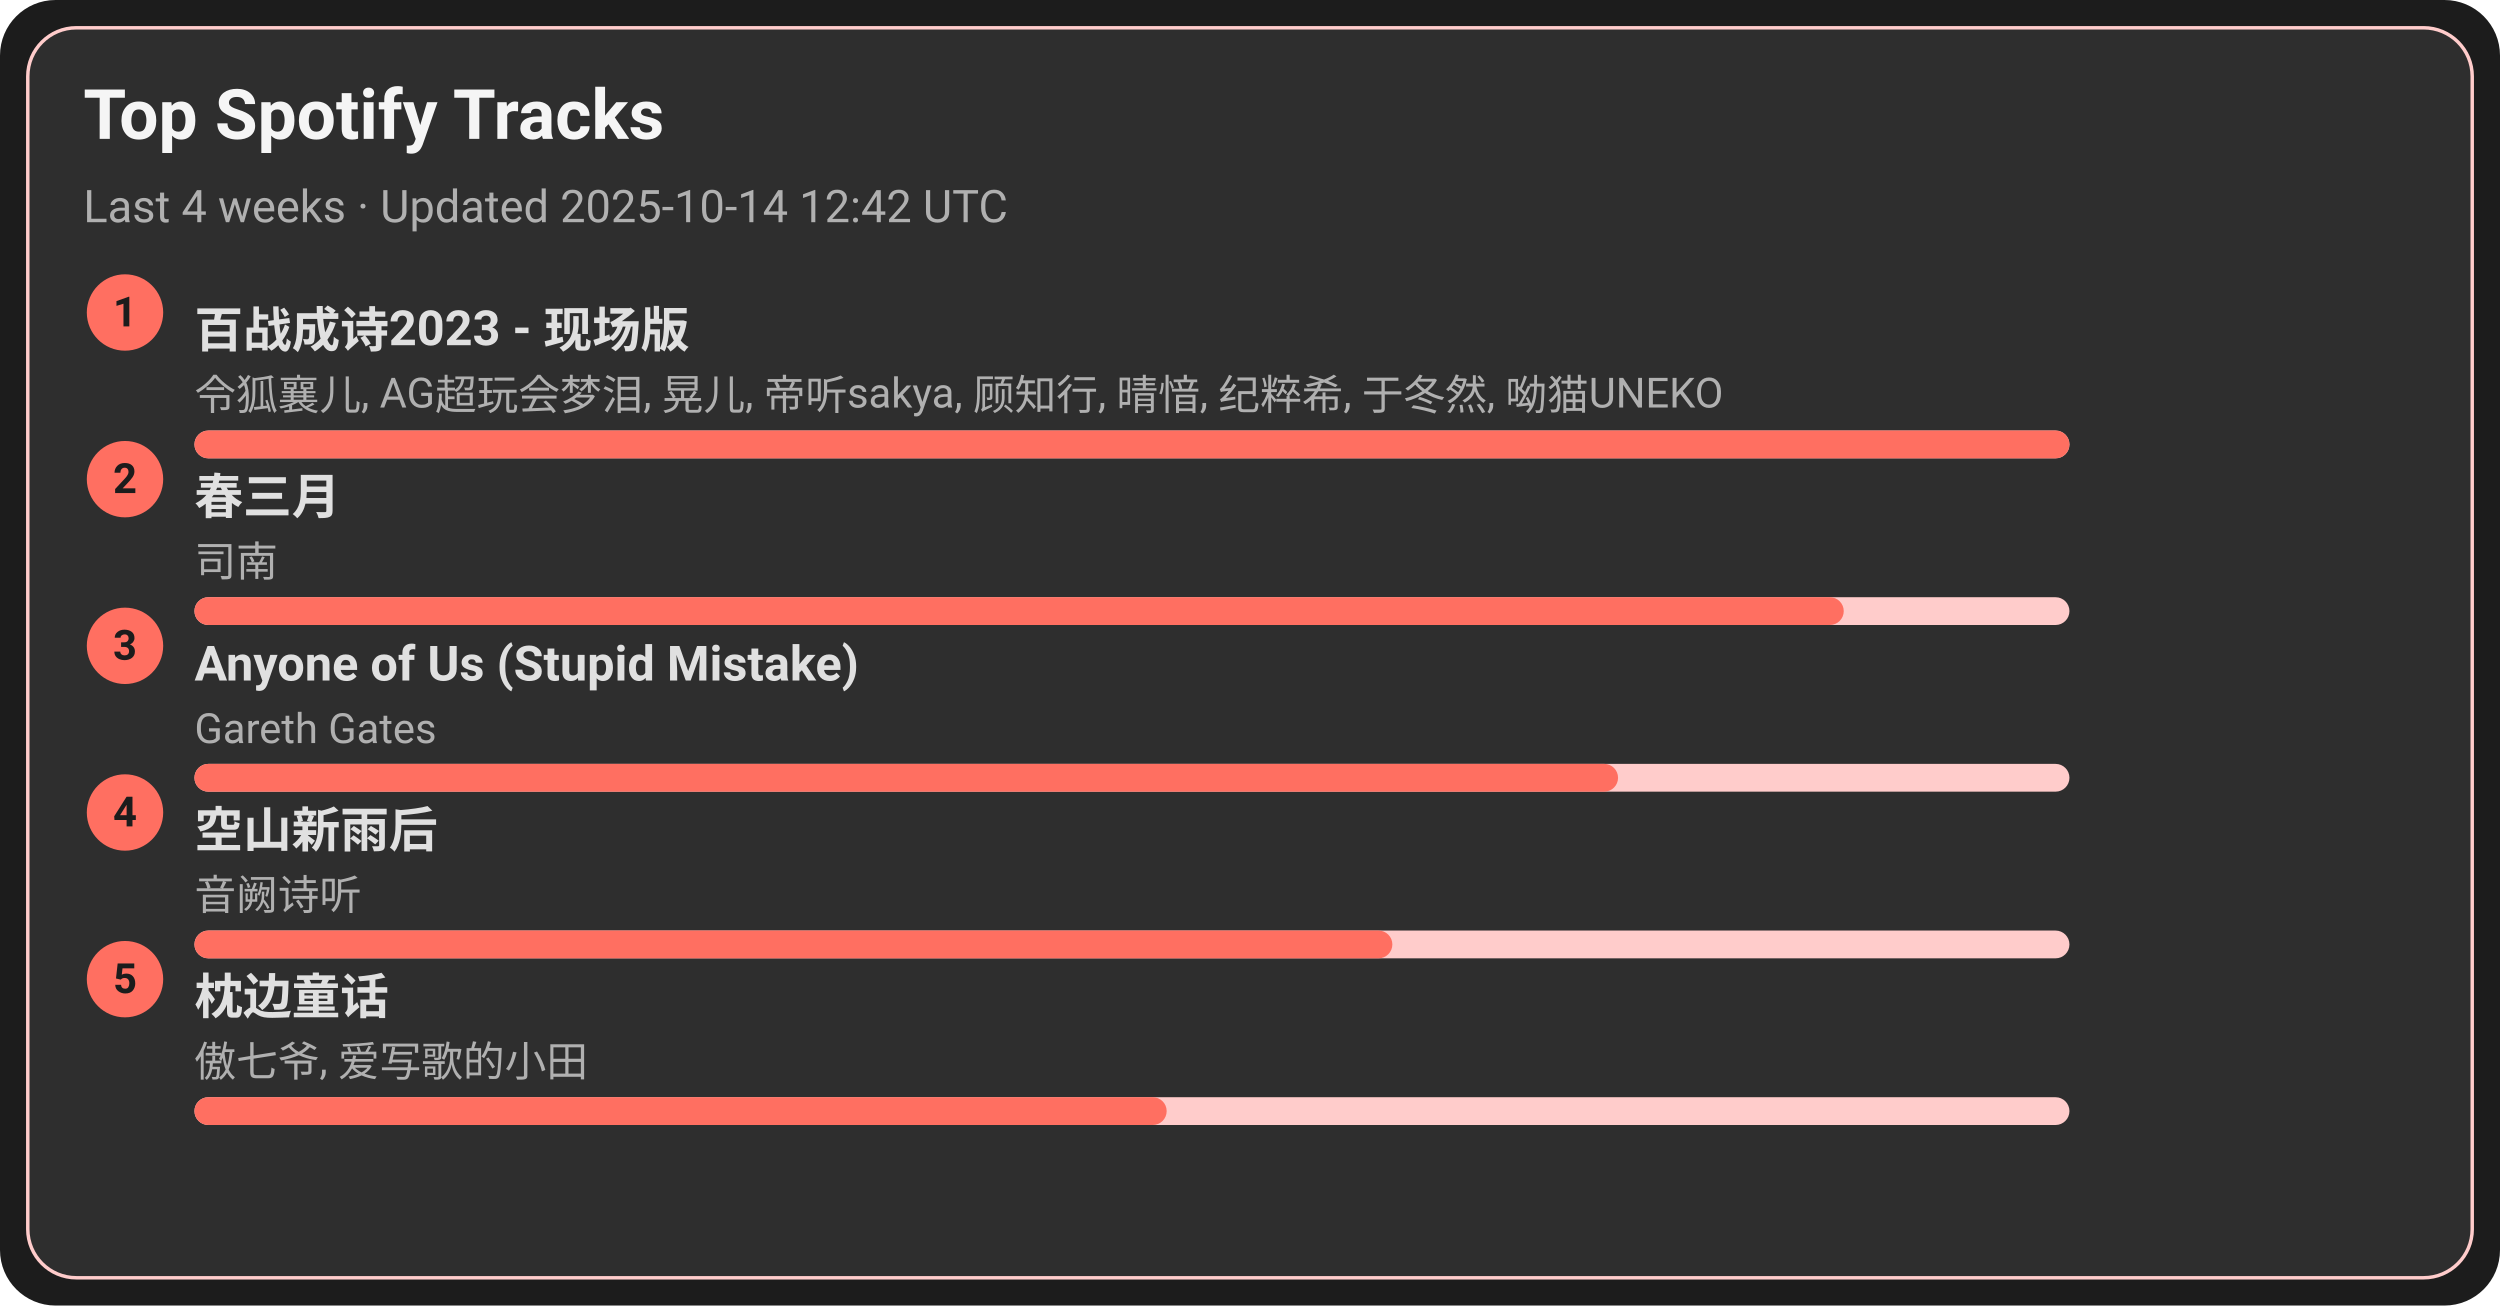
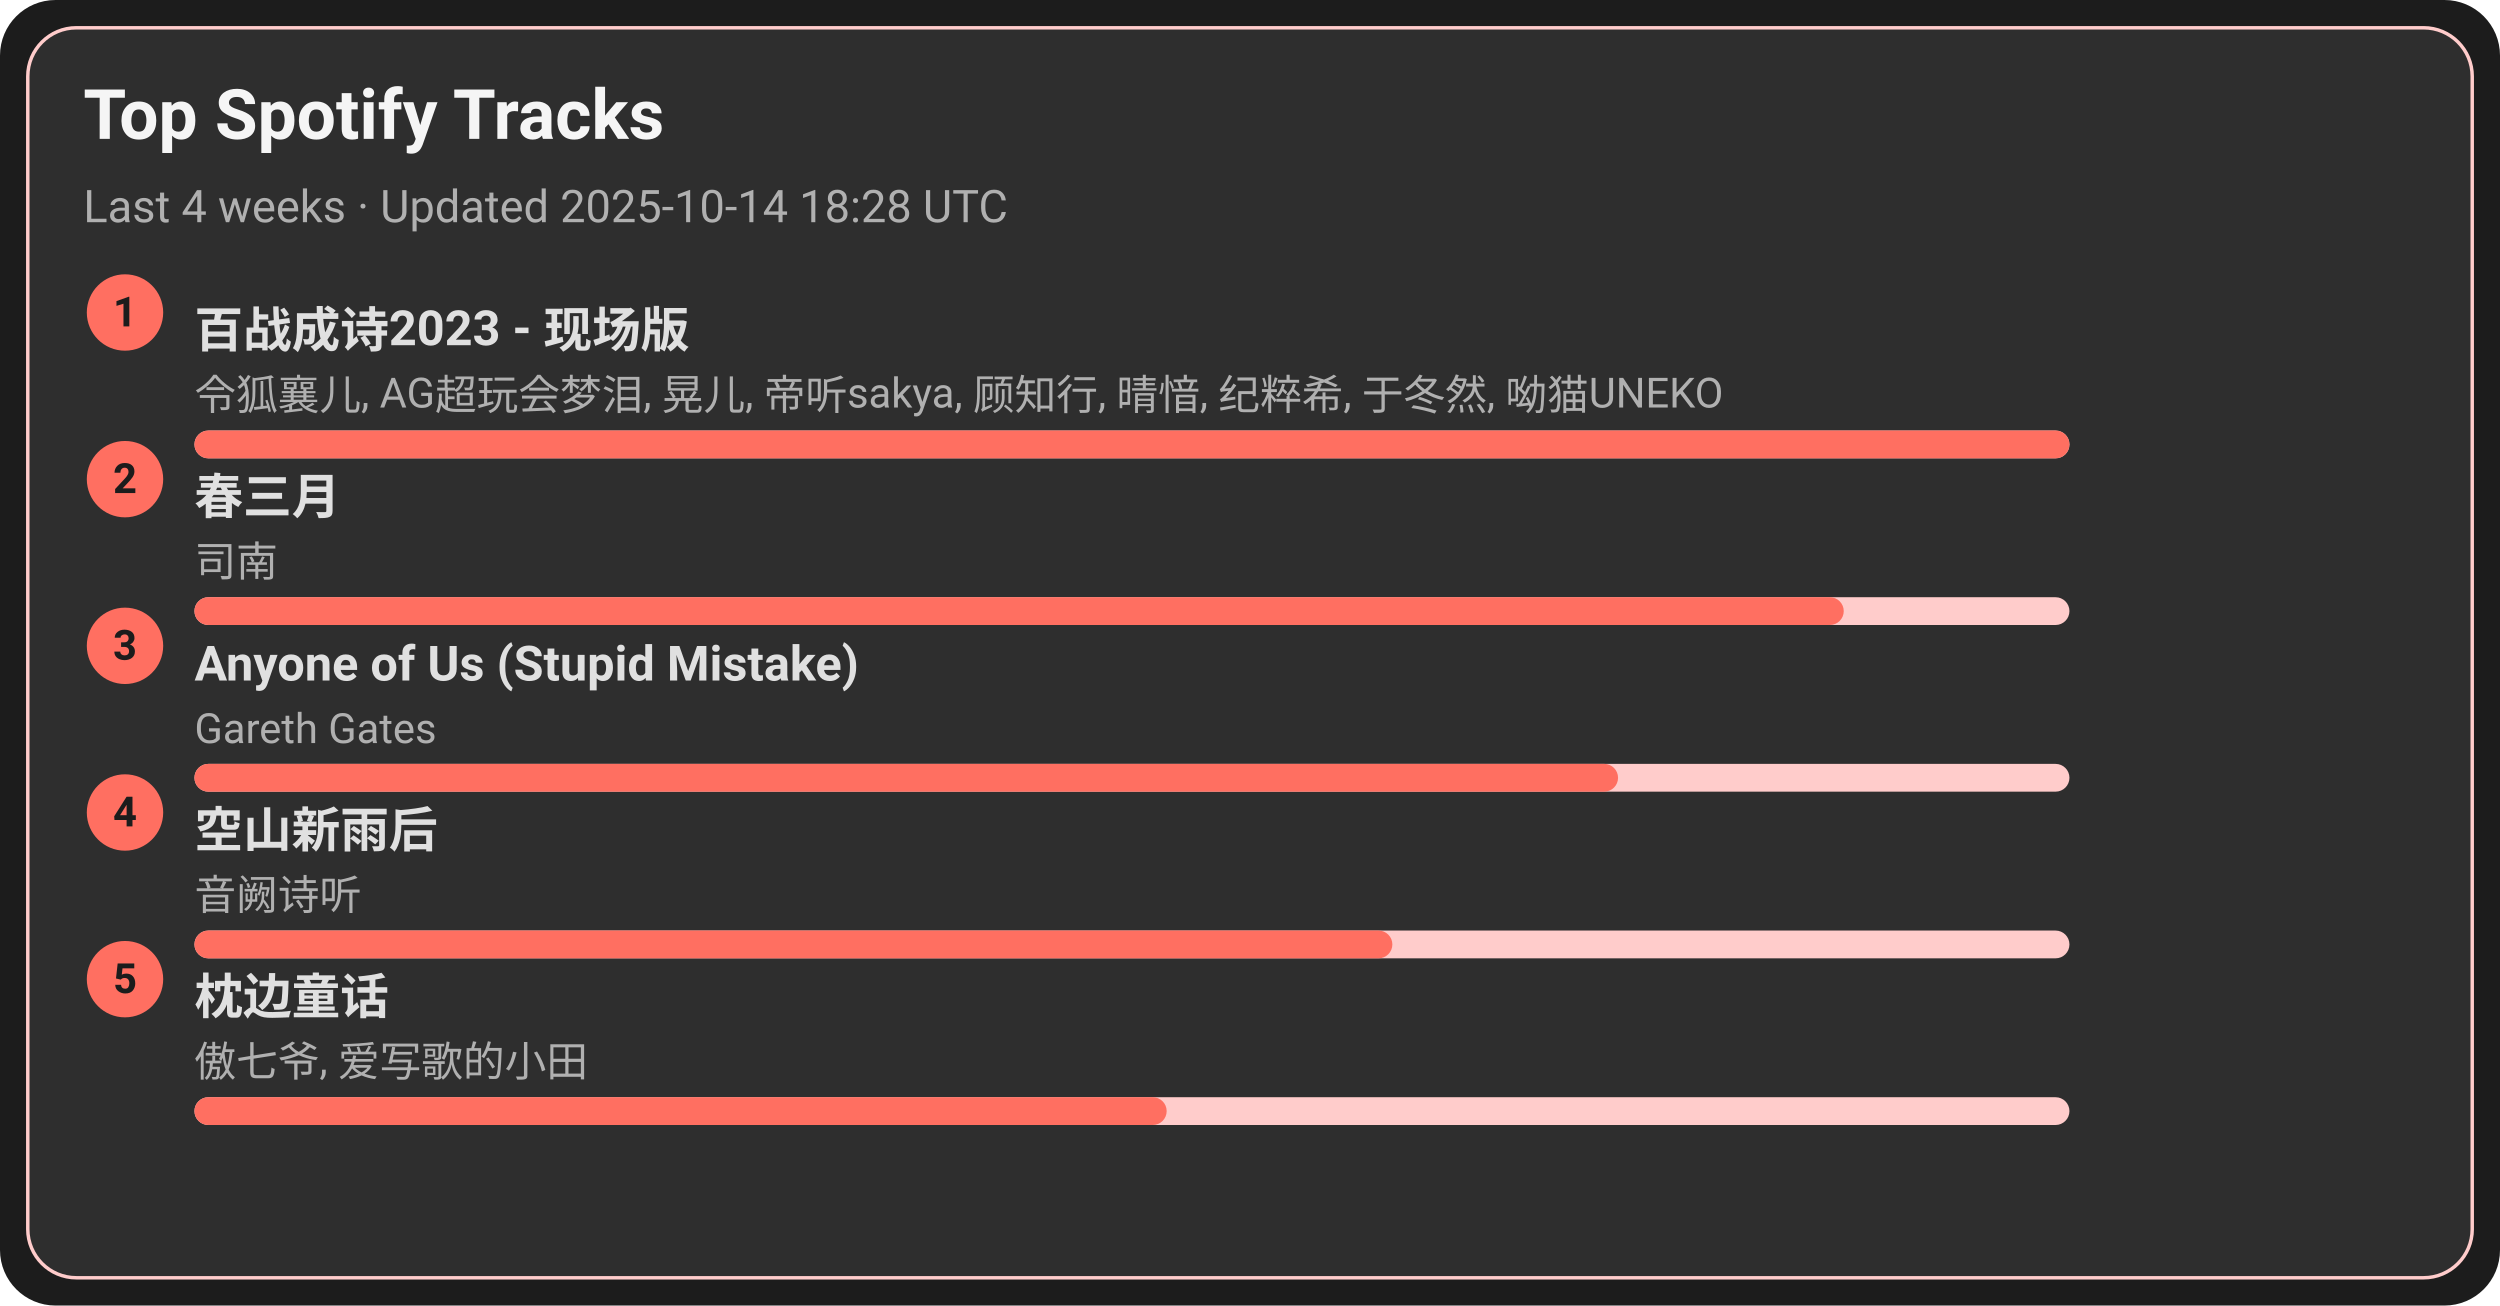
<svg xmlns="http://www.w3.org/2000/svg" width="720" height="376" viewBox="0 0 720 376">
  <style>text{font-family:-apple-system,BlinkMacSystemFont,Segoe UI,Roboto,Ubuntu,Helvetica Neue,Arial,Noto Sans,sans-serif}</style>
  <rect width="720" height="376" rx="16" fill="#1c1c1c" />
  <rect x="8" y="8" width="704" height="360" rx="14" fill="#2e2e2e" stroke="#ffcccb" />
  <text x="24" y="40" font-size="20" fill="#f5f5f5" font-weight="600">Top Spotify Tracks</text>
-   <text x="24" y="64" font-size="13" fill="#b0b0b0">Last 4 weeks · Updated 2025-10-14 12:42 UTC</text>
+   <text x="24" y="64" font-size="13" fill="#b0b0b0">Last 4 weeks · Updated 2025-10-14 18:28 UTC</text>
  <circle cx="36" cy="90" r="11" fill="#ff6f61" />
  <text x="36" y="94" text-anchor="middle" font-size="12" fill="#1c1c1c" font-weight="700">1</text>
  <a href="https://open.spotify.com/track/2gttnS8fWnDwziLFt2TLEi" target="_blank" rel="noopener noreferrer">
    <text x="56" y="100" font-size="14" fill="#e0e0e0" font-weight="600">百战成诗2023 - 现场版</text>
  </a>
  <text x="56" y="118" font-size="12" fill="#b0b0b0">令狐襄儿, AG超玩会梦泪, 晃儿, 帝听sakya, 顾知行, 晴愔, 纪粹希, 于冬然, 呦猫UNEKO</text>
  <rect x="56" y="124" width="540" height="8" rx="4" fill="#ffcccb" />
  <rect x="56" y="124" width="540" height="8" rx="4" fill="#ff6f61" />
  <circle cx="36" cy="138" r="11" fill="#ff6f61" />
  <text x="36" y="142" text-anchor="middle" font-size="12" fill="#1c1c1c" font-weight="700">2</text>
  <a href="https://open.spotify.com/track/5A9BOP4WTk2UayDlMb8w98" target="_blank" rel="noopener noreferrer">
    <text x="56" y="148" font-size="14" fill="#e0e0e0" font-weight="600">春三月</text>
  </a>
  <text x="56" y="166" font-size="12" fill="#b0b0b0">司南</text>
  <rect x="56" y="172" width="540" height="8" rx="4" fill="#ffcccb" />
  <rect x="56" y="172" width="475" height="8" rx="4" fill="#ff6f61" />
  <circle cx="36" cy="186" r="11" fill="#ff6f61" />
  <text x="36" y="190" text-anchor="middle" font-size="12" fill="#1c1c1c" font-weight="700">3</text>
  <a href="https://open.spotify.com/track/7KZo8AI9F3Vnn3FXEYBL9f" target="_blank" rel="noopener noreferrer">
    <text x="56" y="196" font-size="14" fill="#e0e0e0" font-weight="600">Anyone of Us (Stupid Mistake)</text>
  </a>
  <text x="56" y="214" font-size="12" fill="#b0b0b0">Gareth Gates</text>
  <rect x="56" y="220" width="540" height="8" rx="4" fill="#ffcccb" />
  <rect x="56" y="220" width="410" height="8" rx="4" fill="#ff6f61" />
  <circle cx="36" cy="234" r="11" fill="#ff6f61" />
  <text x="36" y="238" text-anchor="middle" font-size="12" fill="#1c1c1c" font-weight="700">4</text>
  <a href="https://open.spotify.com/track/7c1D58U8AIVOGlYzh5U6sk" target="_blank" rel="noopener noreferrer">
    <text x="56" y="244" font-size="14" fill="#e0e0e0" font-weight="600">空山新雨后</text>
  </a>
  <text x="56" y="262" font-size="12" fill="#b0b0b0">音阙诗听</text>
  <rect x="56" y="268" width="540" height="8" rx="4" fill="#ffcccb" />
  <rect x="56" y="268" width="345" height="8" rx="4" fill="#ff6f61" />
  <circle cx="36" cy="282" r="11" fill="#ff6f61" />
  <text x="36" y="286" text-anchor="middle" font-size="12" fill="#1c1c1c" font-weight="700">5</text>
  <a href="https://open.spotify.com/track/3I8tlHNA9NM8dL0B23xGIY" target="_blank" rel="noopener noreferrer">
    <text x="56" y="292" font-size="14" fill="#e0e0e0" font-weight="600">枕边童话</text>
  </a>
  <text x="56" y="310" font-size="12" fill="#b0b0b0">傲七爷, 爱写歌的小田</text>
  <rect x="56" y="316" width="540" height="8" rx="4" fill="#ffcccb" />
  <rect x="56" y="316" width="280" height="8" rx="4" fill="#ff6f61" />
</svg>
